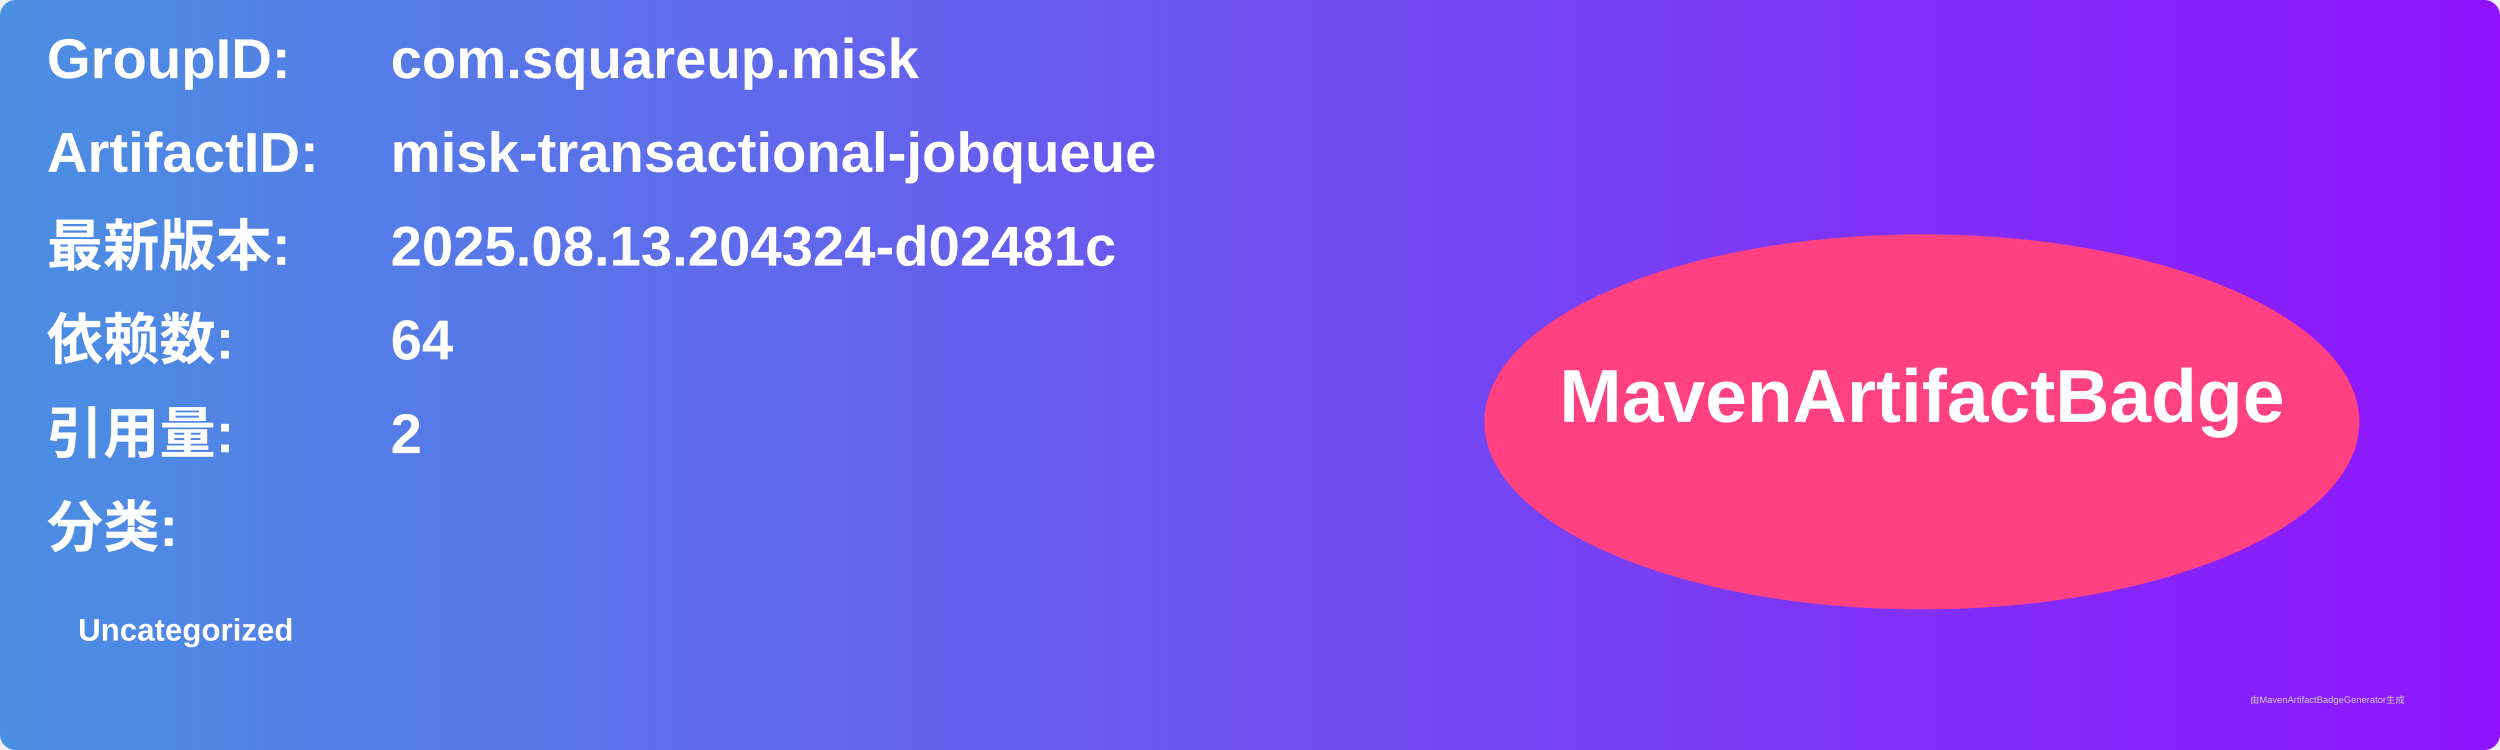
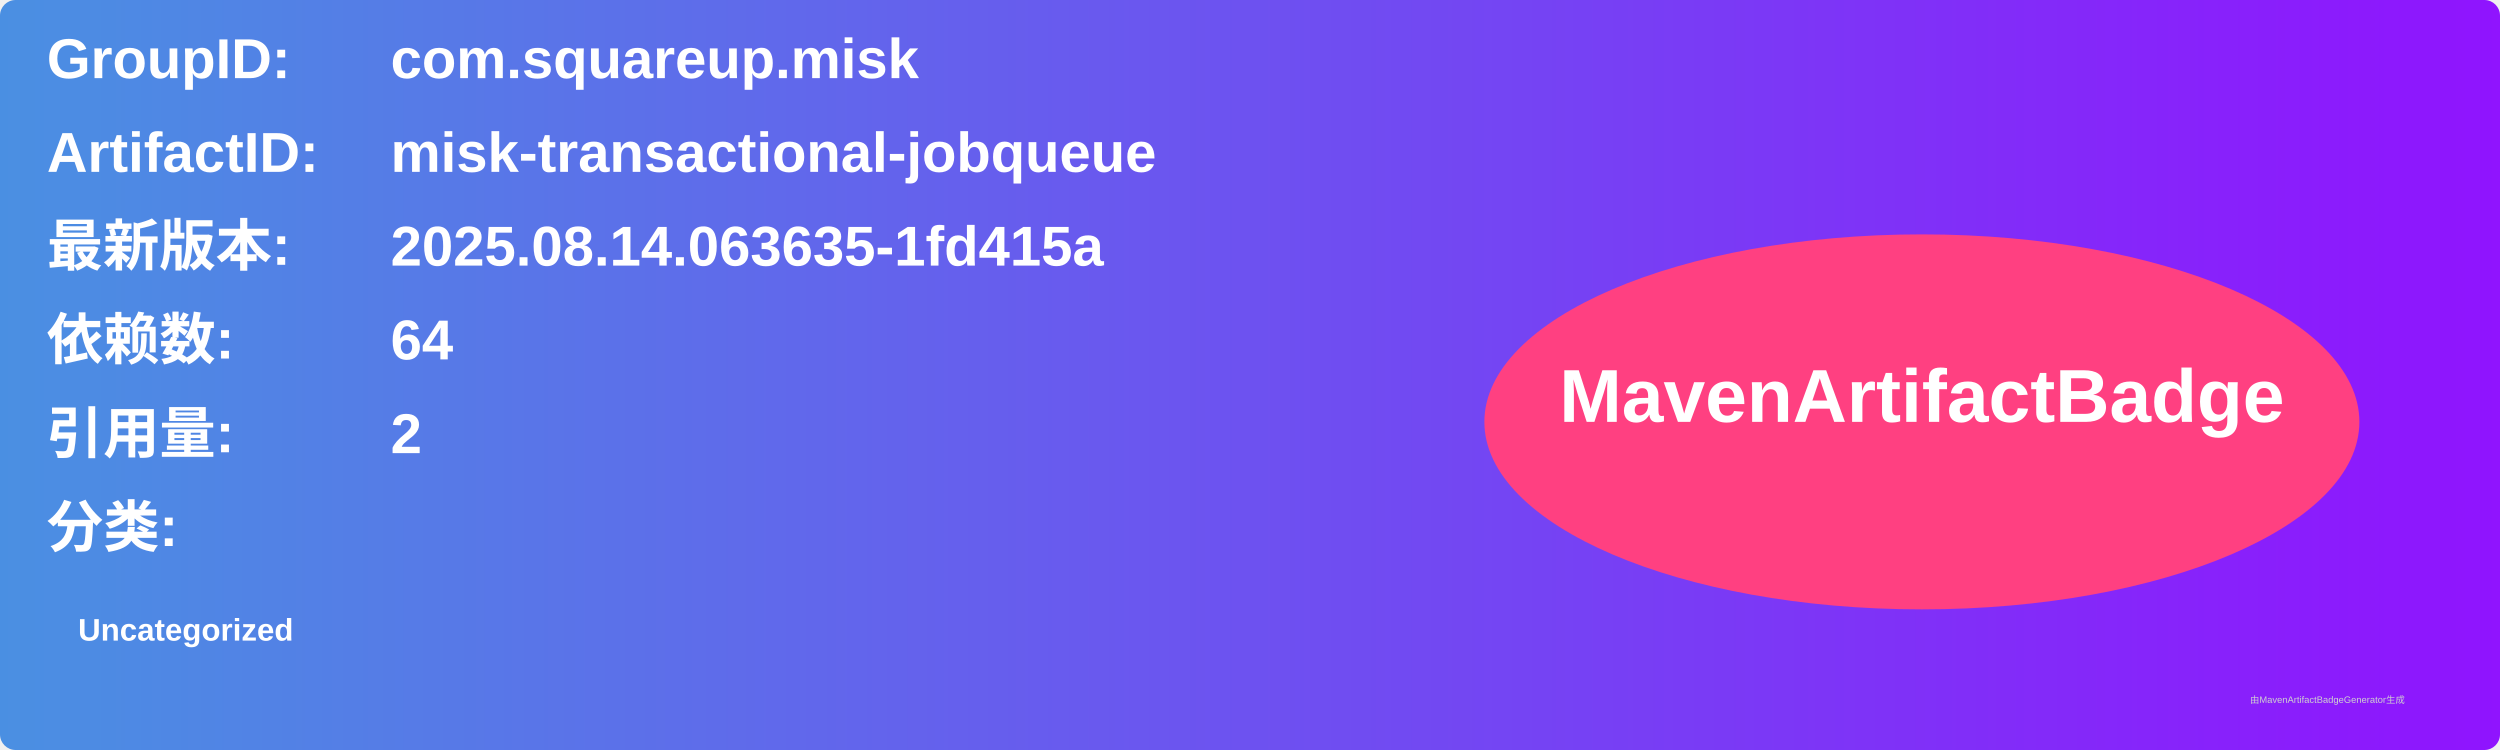
<svg xmlns="http://www.w3.org/2000/svg" width="800" height="240" viewBox="0 0 800 240">
  <linearGradient id="grad" x1="0%" y1="0%" x2="100%" y2="0%">
    <stop offset="0%" stop-color="#4a90e2" />
    <stop offset="100%" stop-color="#9013fe" />
  </linearGradient>
  <rect width="100%" height="100%" rx="5" ry="5" fill="url(#grad)" />
  <g transform="translate(15, 15)">
    <text x="0" y="10" font-family="Arial" font-size="18" fill="white" font-weight="bold" width="260">GroupID:</text>
    <text x="110" y="10" font-family="Arial" font-size="18" fill="white" font-weight="bold" width="460">com.squareup.misk</text>
    <text x="0" y="40" font-family="Arial" font-size="18" fill="white" font-weight="bold" width="260">ArtifactID:</text>
    <text x="110" y="40" font-family="Arial" font-size="18" fill="white" font-weight="bold" width="460">misk-transactional-jobqueue</text>
    <text x="0" y="70" font-family="Arial" font-size="18" fill="white" font-weight="bold">最新版本:</text>
    <text x="110" y="70" font-family="Arial" font-size="18" fill="white" font-weight="bold">
-       <tspan font-weight="bold">2025.08.13.204324-d02481c</tspan>
+       <tspan font-weight="bold">2025.08.14.063635-1fd415a</tspan>
    </text>
    <text x="0" y="100" font-family="Arial" font-size="18" fill="white" font-weight="bold">依赖数: </text>
    <text x="110" y="100" font-family="Arial" font-size="18" fill="white">
      <tspan font-weight="bold">64</tspan>
    </text>
    <text x="0" y="130" font-family="Arial" font-size="18" fill="white" font-weight="bold">引用量: </text>
    <text x="110" y="130" font-family="Arial" font-size="18" fill="white">
      <tspan font-weight="bold">2</tspan>
    </text>
    <text x="0" y="160" font-family="Arial" font-size="18" fill="white" font-weight="bold">分类:</text>
    <text x="10" y="190" font-family="Arial" font-size="10" fill="white">
      <tspan font-weight="bold">Uncategorized</tspan>
    </text>
    <ellipse cx="600" cy="120" rx="140" ry="60" fill="#ff4081" />
    <text x="600" y="120" text-anchor="middle" font-family="Arial" font-size="24" fill="white" font-weight="bold">MavenArtifactBadge</text>
  </g>
  <text x="720" y="225" font-family="Arial" font-size="3" fill="#d0d0d0">由MavenArtifactBadgeGenerator生成</text>
</svg>
